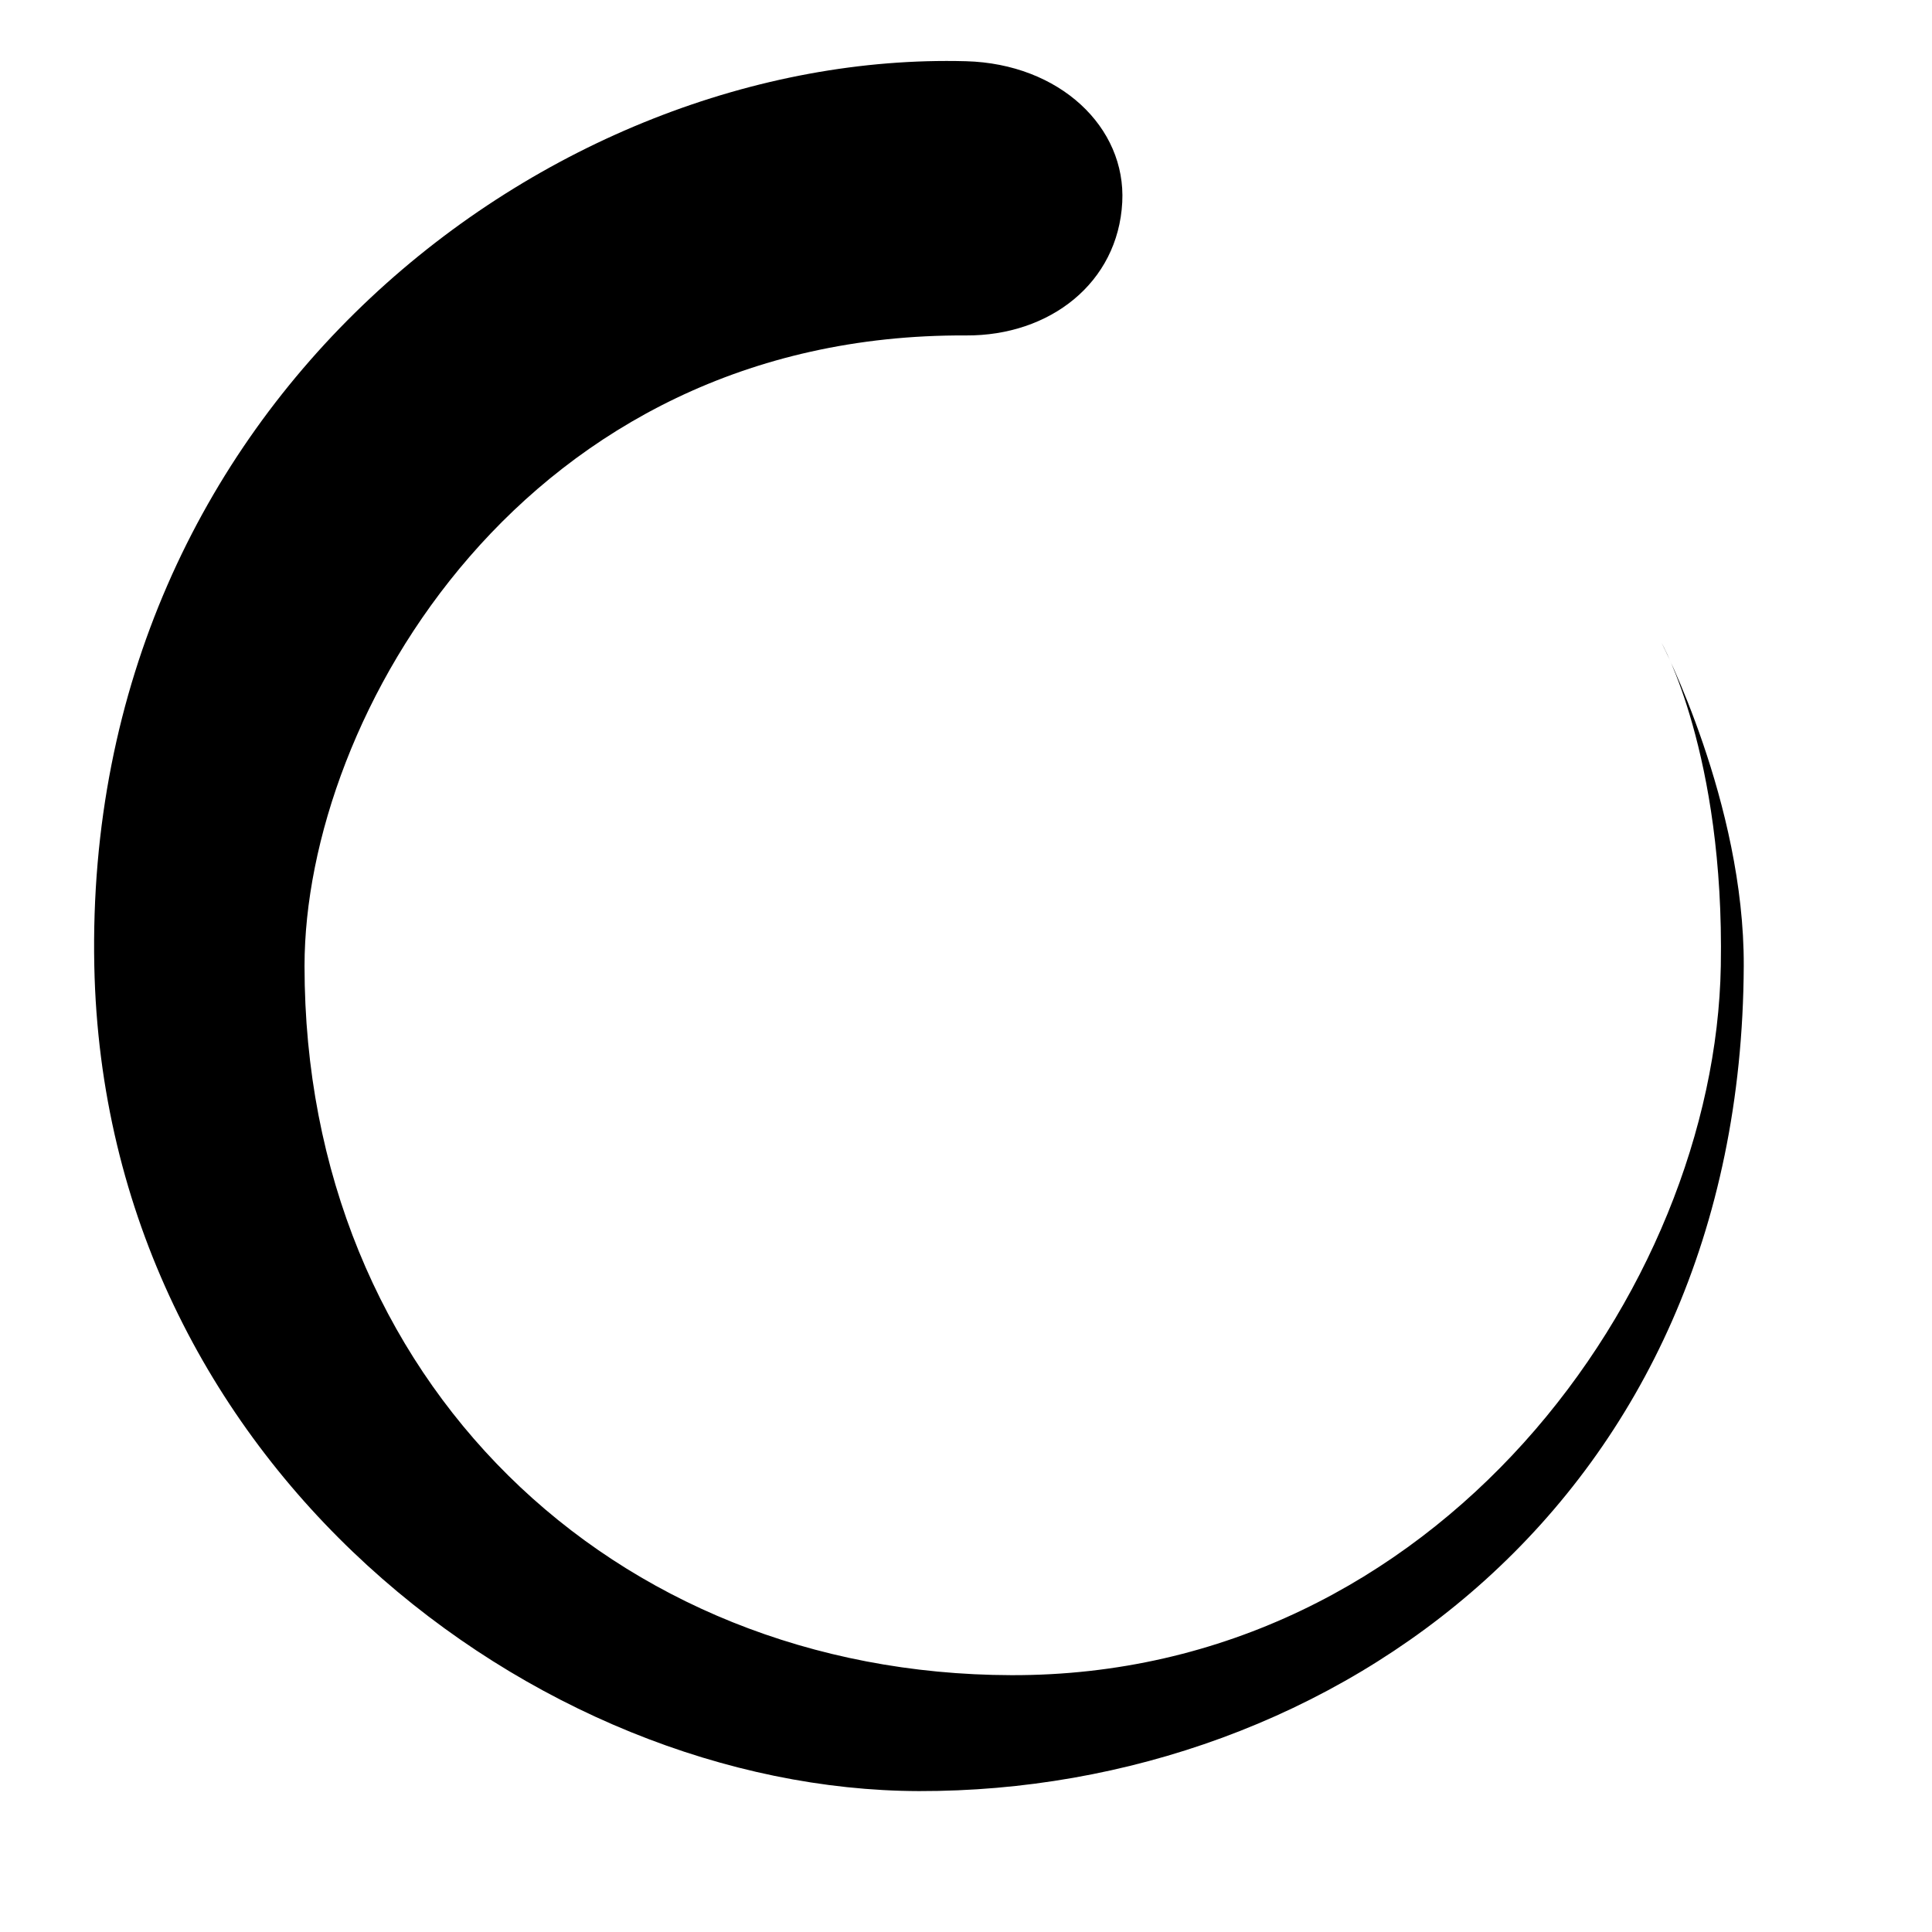
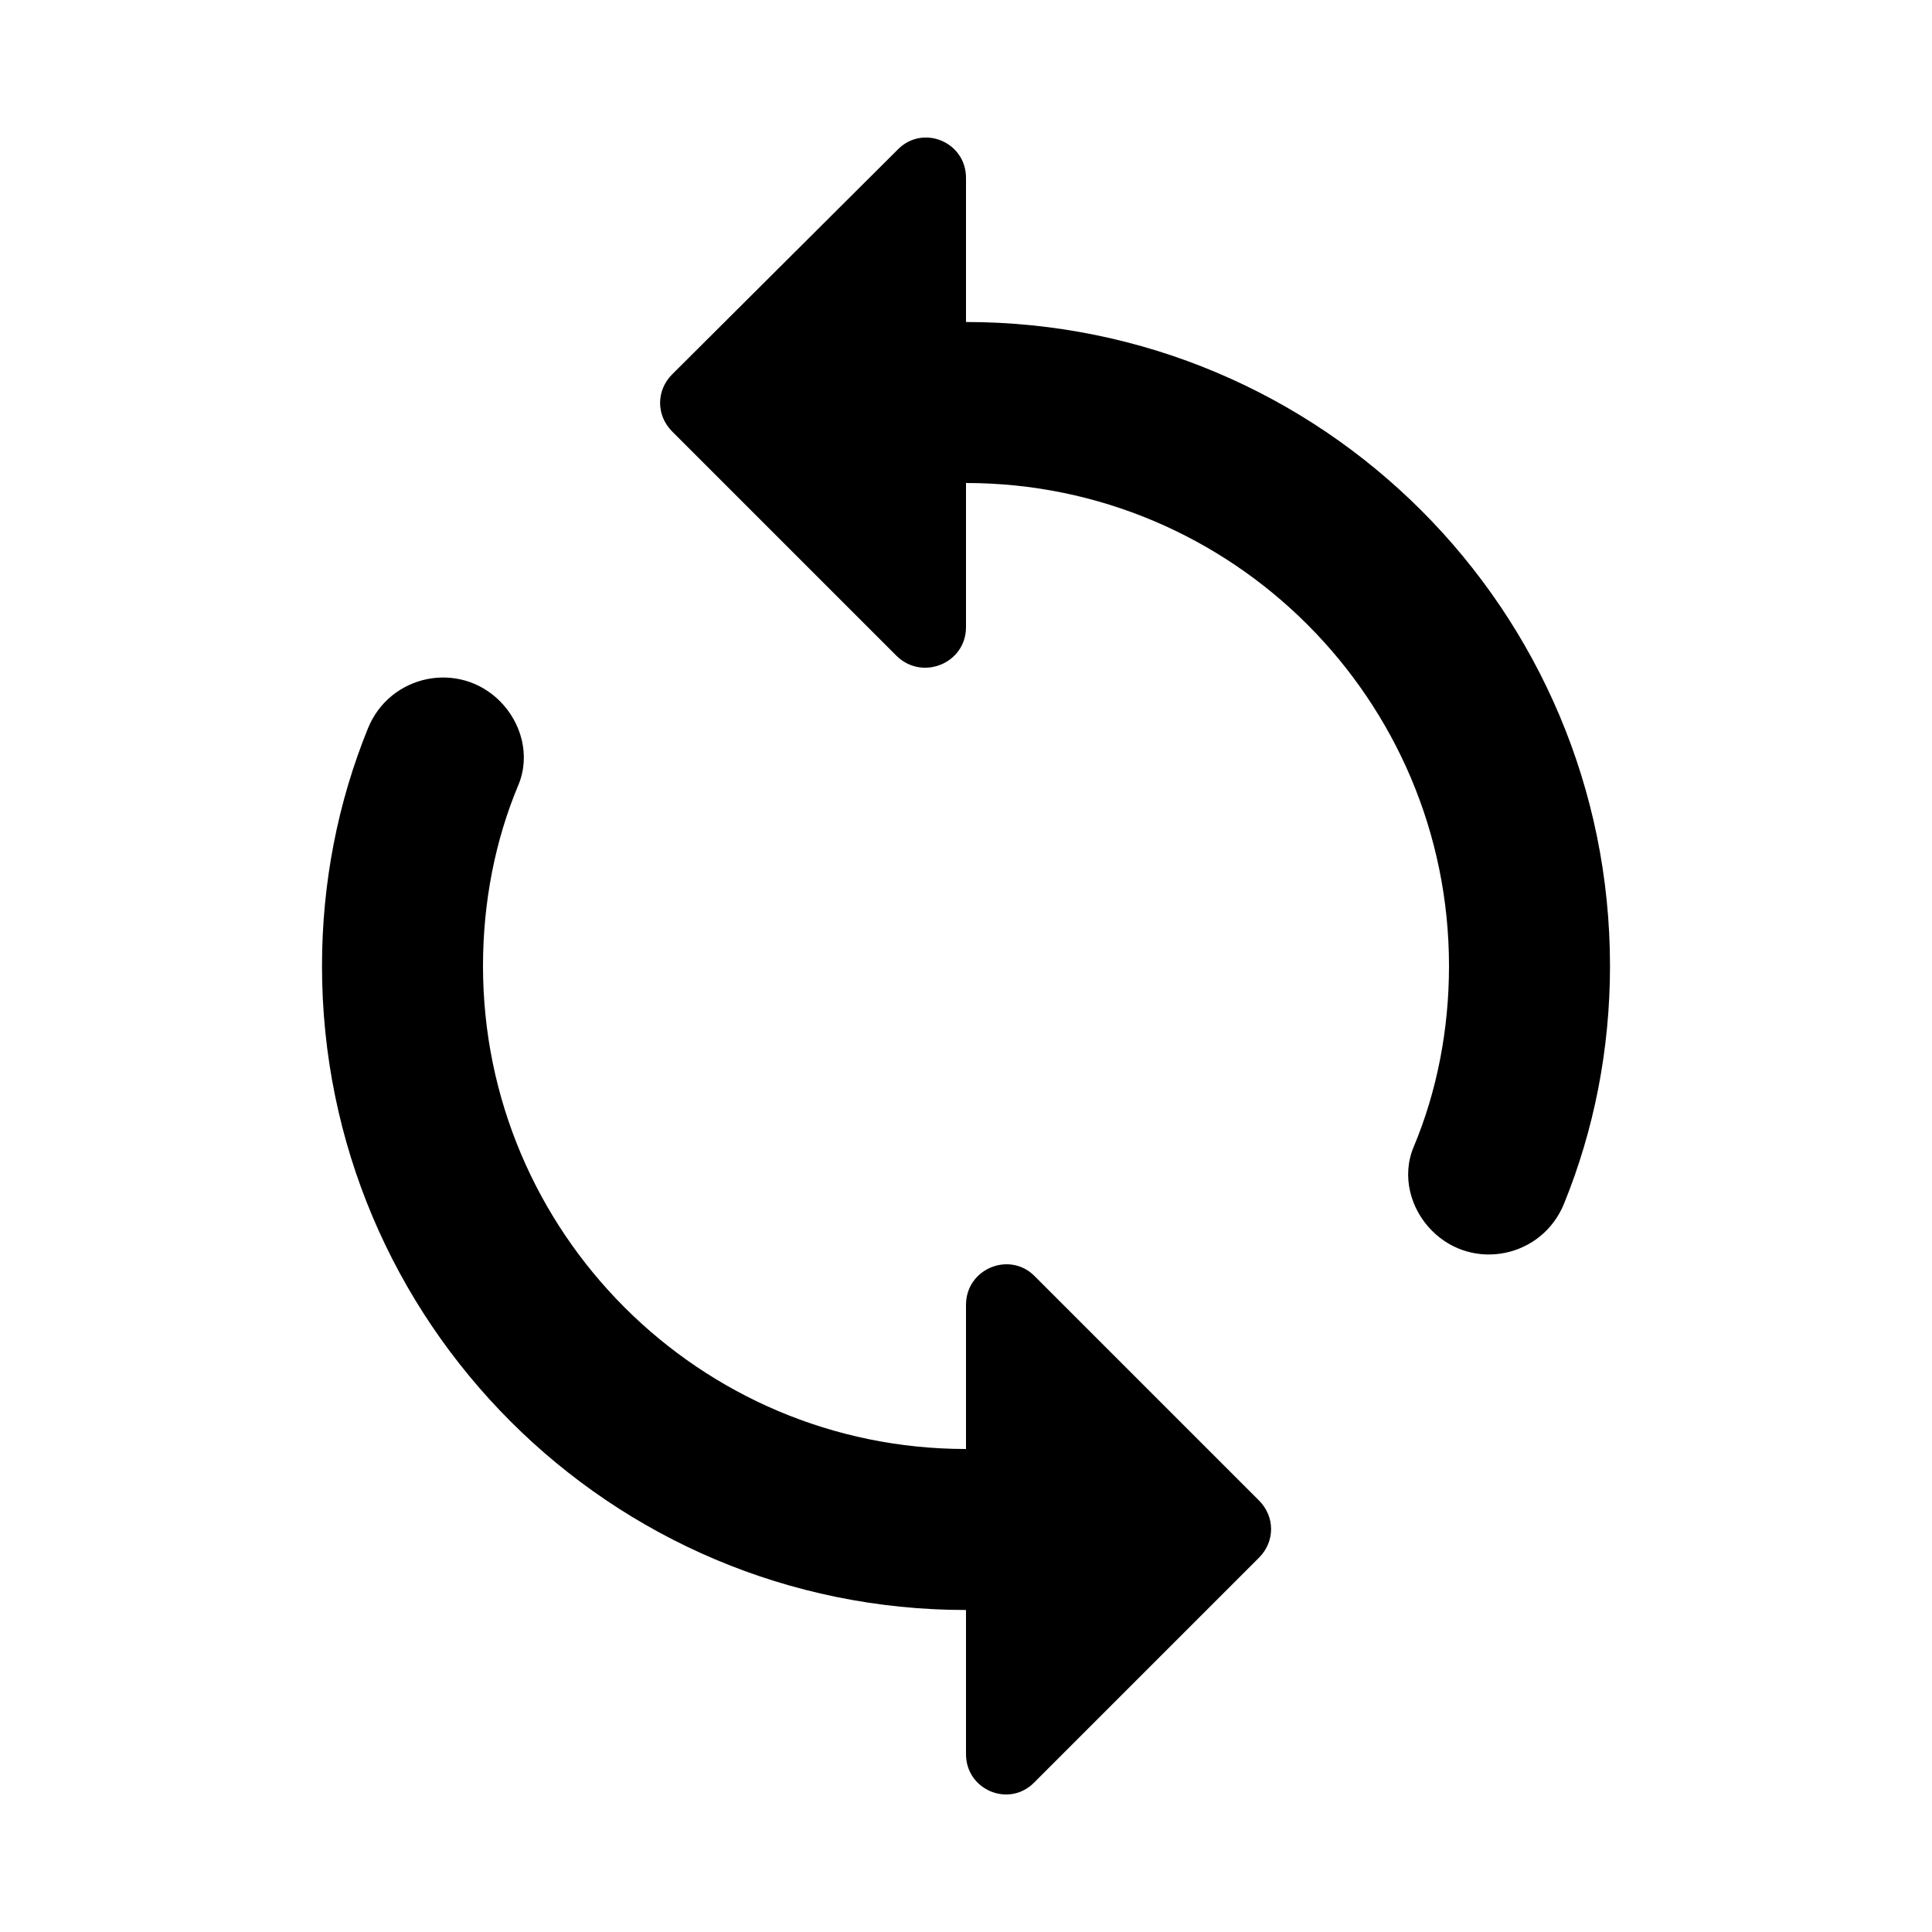
- <svg xmlns="http://www.w3.org/2000/svg" style="clip-rule:evenodd;fill-rule:evenodd;stroke-linejoin:round;stroke-miterlimit:1.414" version="1.1" viewBox="0 0 16 16" id="svg4">
-   <defs id="defs8" />
-   <path d="m2.522 8c0-2.06 1.821-5.241 5.478-5.222 0.695 4e-3 1.259-0.436 1.294-1.103 0.033-0.622-0.519-1.147-1.294-1.168-3.436-0.092-7.314 2.826-7.219 7.493 0.084 4.134 3.67 6.826 6.83 6.833 3.426 7e-3 6.811-2.4 6.83-6.833 6e-3 -1.349-0.681-2.677-0.681-2.677s0.522 0.919 0.491 2.677c-0.047 2.684-2.342 5.883-5.876 5.873-3.305-8e-3 -5.853-2.444-5.853-5.873z" style="fill:#000000;fill-opacity:1" id="path2" />
+ <svg xmlns="http://www.w3.org/2000/svg" height="24" viewBox="0 0 24 24" width="24">
+   <path d="M12 4V2.21c0-.45-.54-.67-.85-.35l-2.8 2.79c-.2.2-.2.51 0 .71l2.79 2.79c.32.31.86.09.86-.36V6c3.31 0 6 2.69 6 6 0 .79-.15 1.56-.44 2.25-.15.36-.04.77.23 1.04.51.51 1.37.33 1.64-.34.37-.91.57-1.91.57-2.95 0-4.42-3.58-8-8-8zm0 14c-3.31 0-6-2.69-6-6 0-.79.15-1.56.44-2.25.15-.36.04-.77-.23-1.04-.51-.51-1.37-.33-1.64.34C4.2 9.96 4 10.96 4 12c0 4.42 3.58 8 8 8v1.79c0 .45.54.67.85.35l2.79-2.79c.2-.2.2-.51 0-.71l-2.79-2.79c-.31-.31-.85-.09-.85.36V18z" />
</svg>
